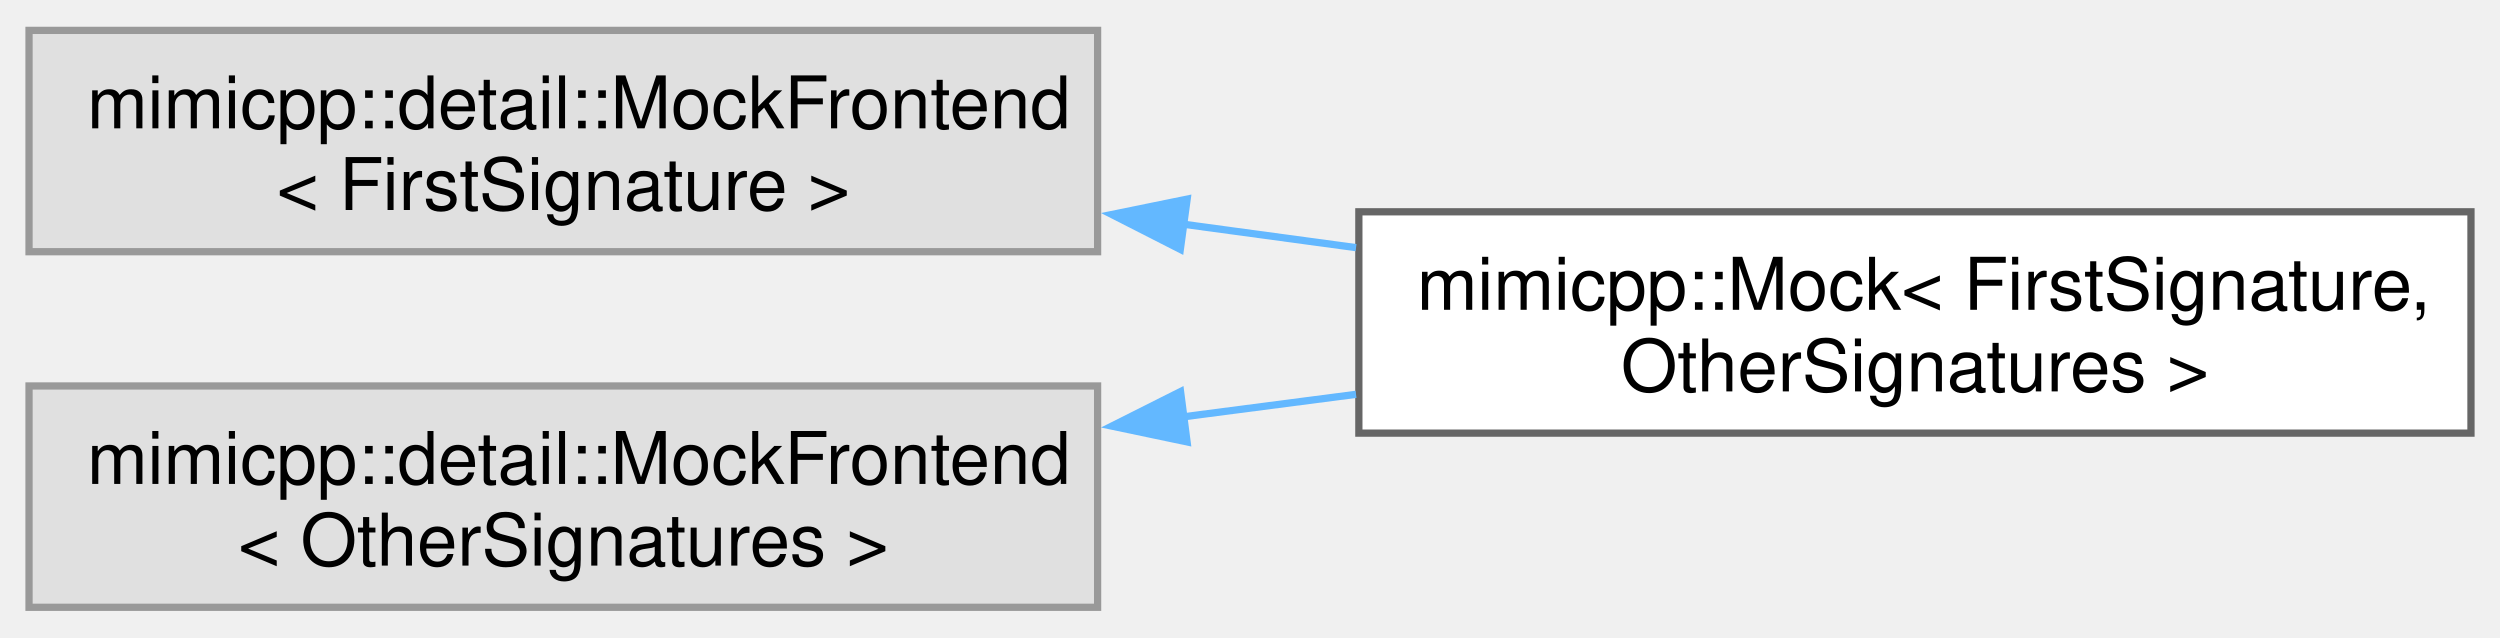
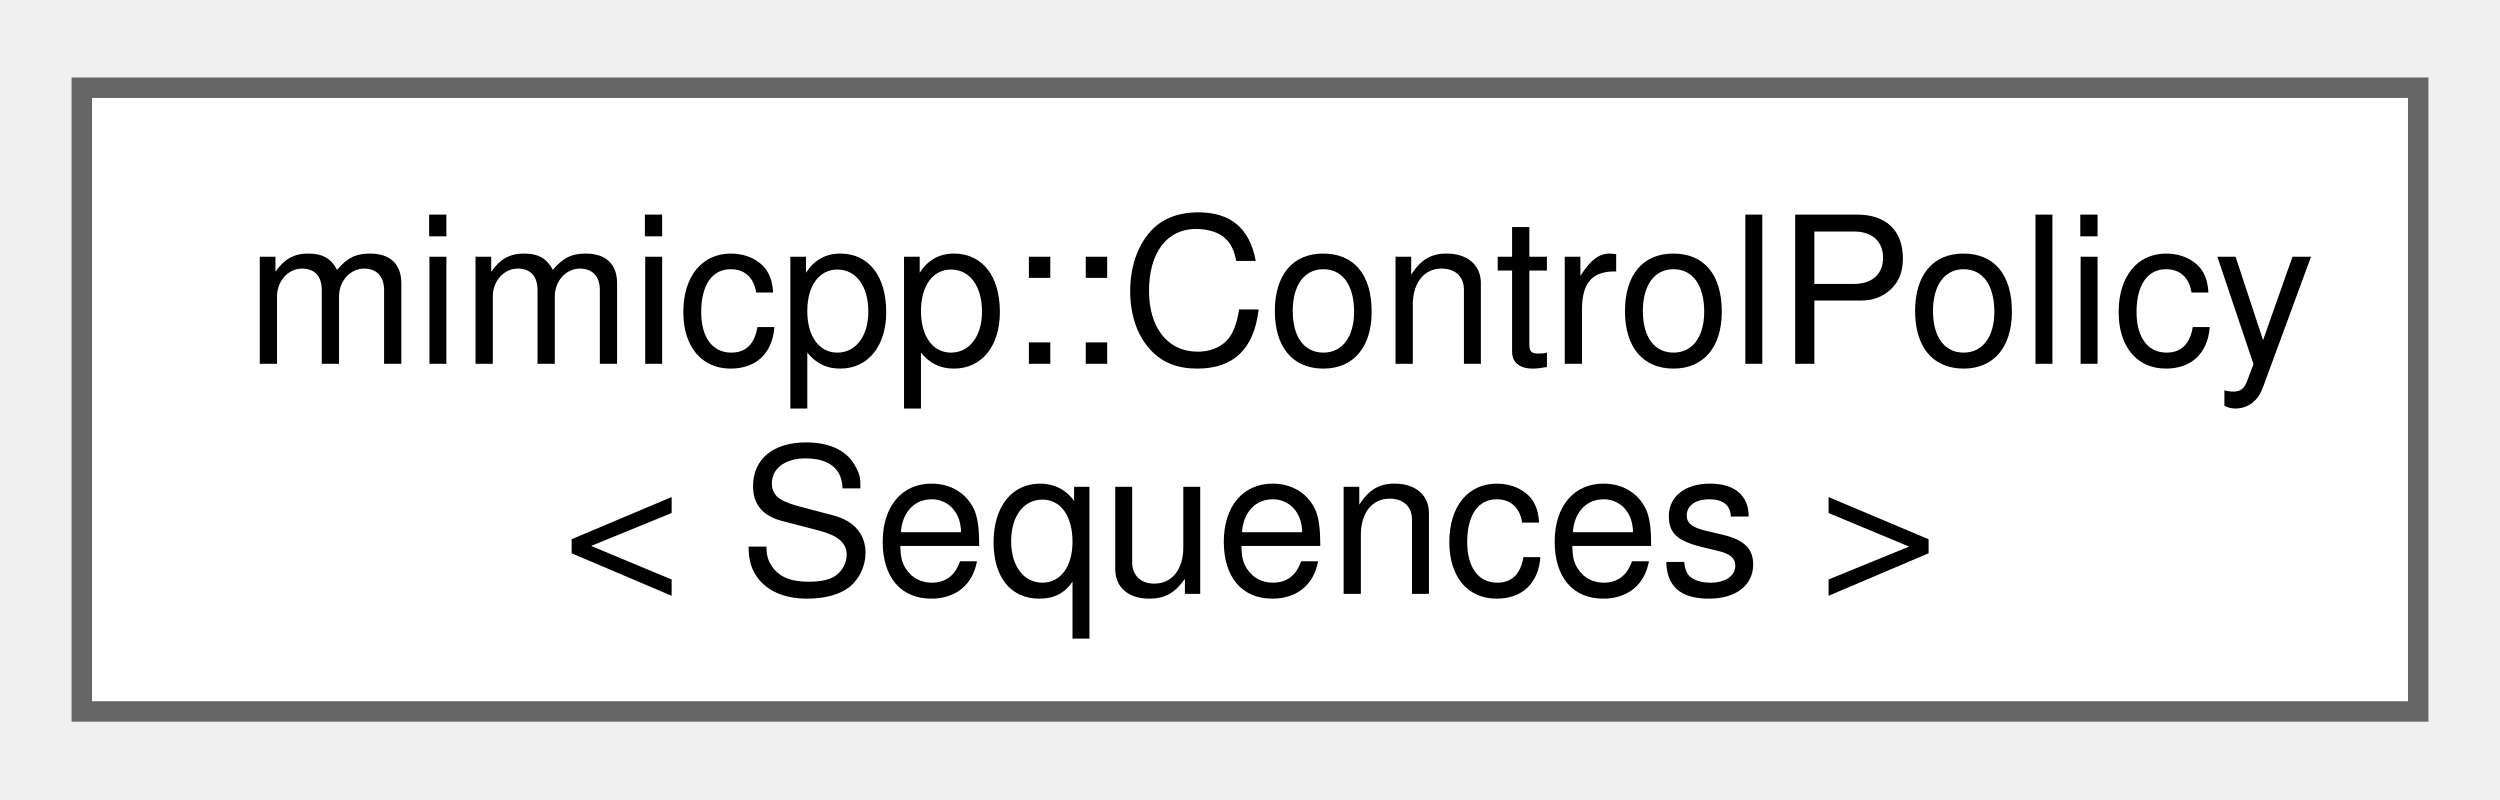
- <svg xmlns="http://www.w3.org/2000/svg" xmlns:xlink="http://www.w3.org/1999/xlink" width="345pt" height="88pt" viewBox="0.00 0.00 344.50 87.50">
-   <g id="graph0" class="graph" transform="scale(1 1) rotate(0) translate(4 83.5)">
+ <svg xmlns="http://www.w3.org/2000/svg" xmlns:xlink="http://www.w3.org/1999/xlink" width="122pt" height="39pt" viewBox="0.00 0.00 122.25 38.50">
+   <g id="graph0" class="graph" transform="scale(1 1) rotate(0) translate(4 34.5)">
    <g id="Node000000" class="node">
      <g id="a_Node000000">
-         <a xlink:title=" ">
-           <polygon fill="#e0e0e0" stroke="#999999" points="147.25,-79.5 0,-79.5 0,-49 147.25,-49 147.25,-79.5" />
-           <text text-anchor="start" x="8" y="-66" font-family="Helvetica,sans-Serif" font-size="10.00">mimicpp::detail::MockFrontend</text>
-           <text text-anchor="middle" x="73.62" y="-54.75" font-family="Helvetica,sans-Serif" font-size="10.00">&lt; FirstSignature &gt;</text>
-         </a>
-       </g>
-     </g>
-     <g id="Node000001" class="node">
-       <g id="a_Node000001">
-         <a xlink:href="d2/d48/classmimicpp_1_1_mock.html" target="_top" xlink:title="A Mock type, which fully supports overload sets.">
-           <polygon fill="white" stroke="#666666" points="336.5,-54.5 183.25,-54.5 183.25,-24 336.5,-24 336.5,-54.5" />
-           <text text-anchor="start" x="191.25" y="-41" font-family="Helvetica,sans-Serif" font-size="10.00">mimicpp::Mock&lt; FirstSignature,</text>
-           <text text-anchor="middle" x="259.88" y="-29.75" font-family="Helvetica,sans-Serif" font-size="10.00"> OtherSignatures &gt;</text>
-         </a>
-       </g>
-     </g>
-     <g id="edge1_Node000000_Node000001" class="edge">
-       <g id="a_edge1_Node000000_Node000001">
-         <a xlink:title=" ">
-           <path fill="none" stroke="#63b8ff" d="M158.92,-52.81C166.9,-51.73 174.96,-50.64 182.86,-49.56" />
-           <polygon fill="#63b8ff" stroke="#63b8ff" points="158.65,-49.32 149.21,-54.13 159.59,-56.25 158.65,-49.32" />
-         </a>
-       </g>
-     </g>
-     <g id="Node000002" class="node">
-       <g id="a_Node000002">
-         <a xlink:title=" ">
-           <polygon fill="#e0e0e0" stroke="#999999" points="147.25,-30.5 0,-30.5 0,0 147.25,0 147.25,-30.5" />
-           <text text-anchor="start" x="8" y="-17" font-family="Helvetica,sans-Serif" font-size="10.00">mimicpp::detail::MockFrontend</text>
-           <text text-anchor="middle" x="73.62" y="-5.75" font-family="Helvetica,sans-Serif" font-size="10.00">&lt; OtherSignatures &gt;</text>
-         </a>
-       </g>
-     </g>
-     <g id="edge2_Node000002_Node000001" class="edge">
-       <g id="a_edge2_Node000002_Node000001">
-         <a xlink:title=" ">
-           <path fill="none" stroke="#63b8ff" d="M158.92,-26.23C166.9,-27.27 174.96,-28.32 182.86,-29.35" />
-           <polygon fill="#63b8ff" stroke="#63b8ff" points="159.58,-22.79 149.21,-24.97 158.68,-29.73 159.58,-22.79" />
+         <a xlink:href="dc/db2/classmimicpp_1_1_control_policy.html" target="_top" xlink:title=" ">
+           <polygon fill="white" stroke="#666666" points="114.25,-30.5 0,-30.5 0,0 114.25,0 114.25,-30.5" />
+           <text text-anchor="start" x="8" y="-17" font-family="Helvetica,sans-Serif" font-size="10.00">mimicpp::ControlPolicy</text>
+           <text text-anchor="middle" x="57.13" y="-5.75" font-family="Helvetica,sans-Serif" font-size="10.00">&lt; Sequences &gt;</text>
        </a>
      </g>
    </g>
  </g>
</svg>
